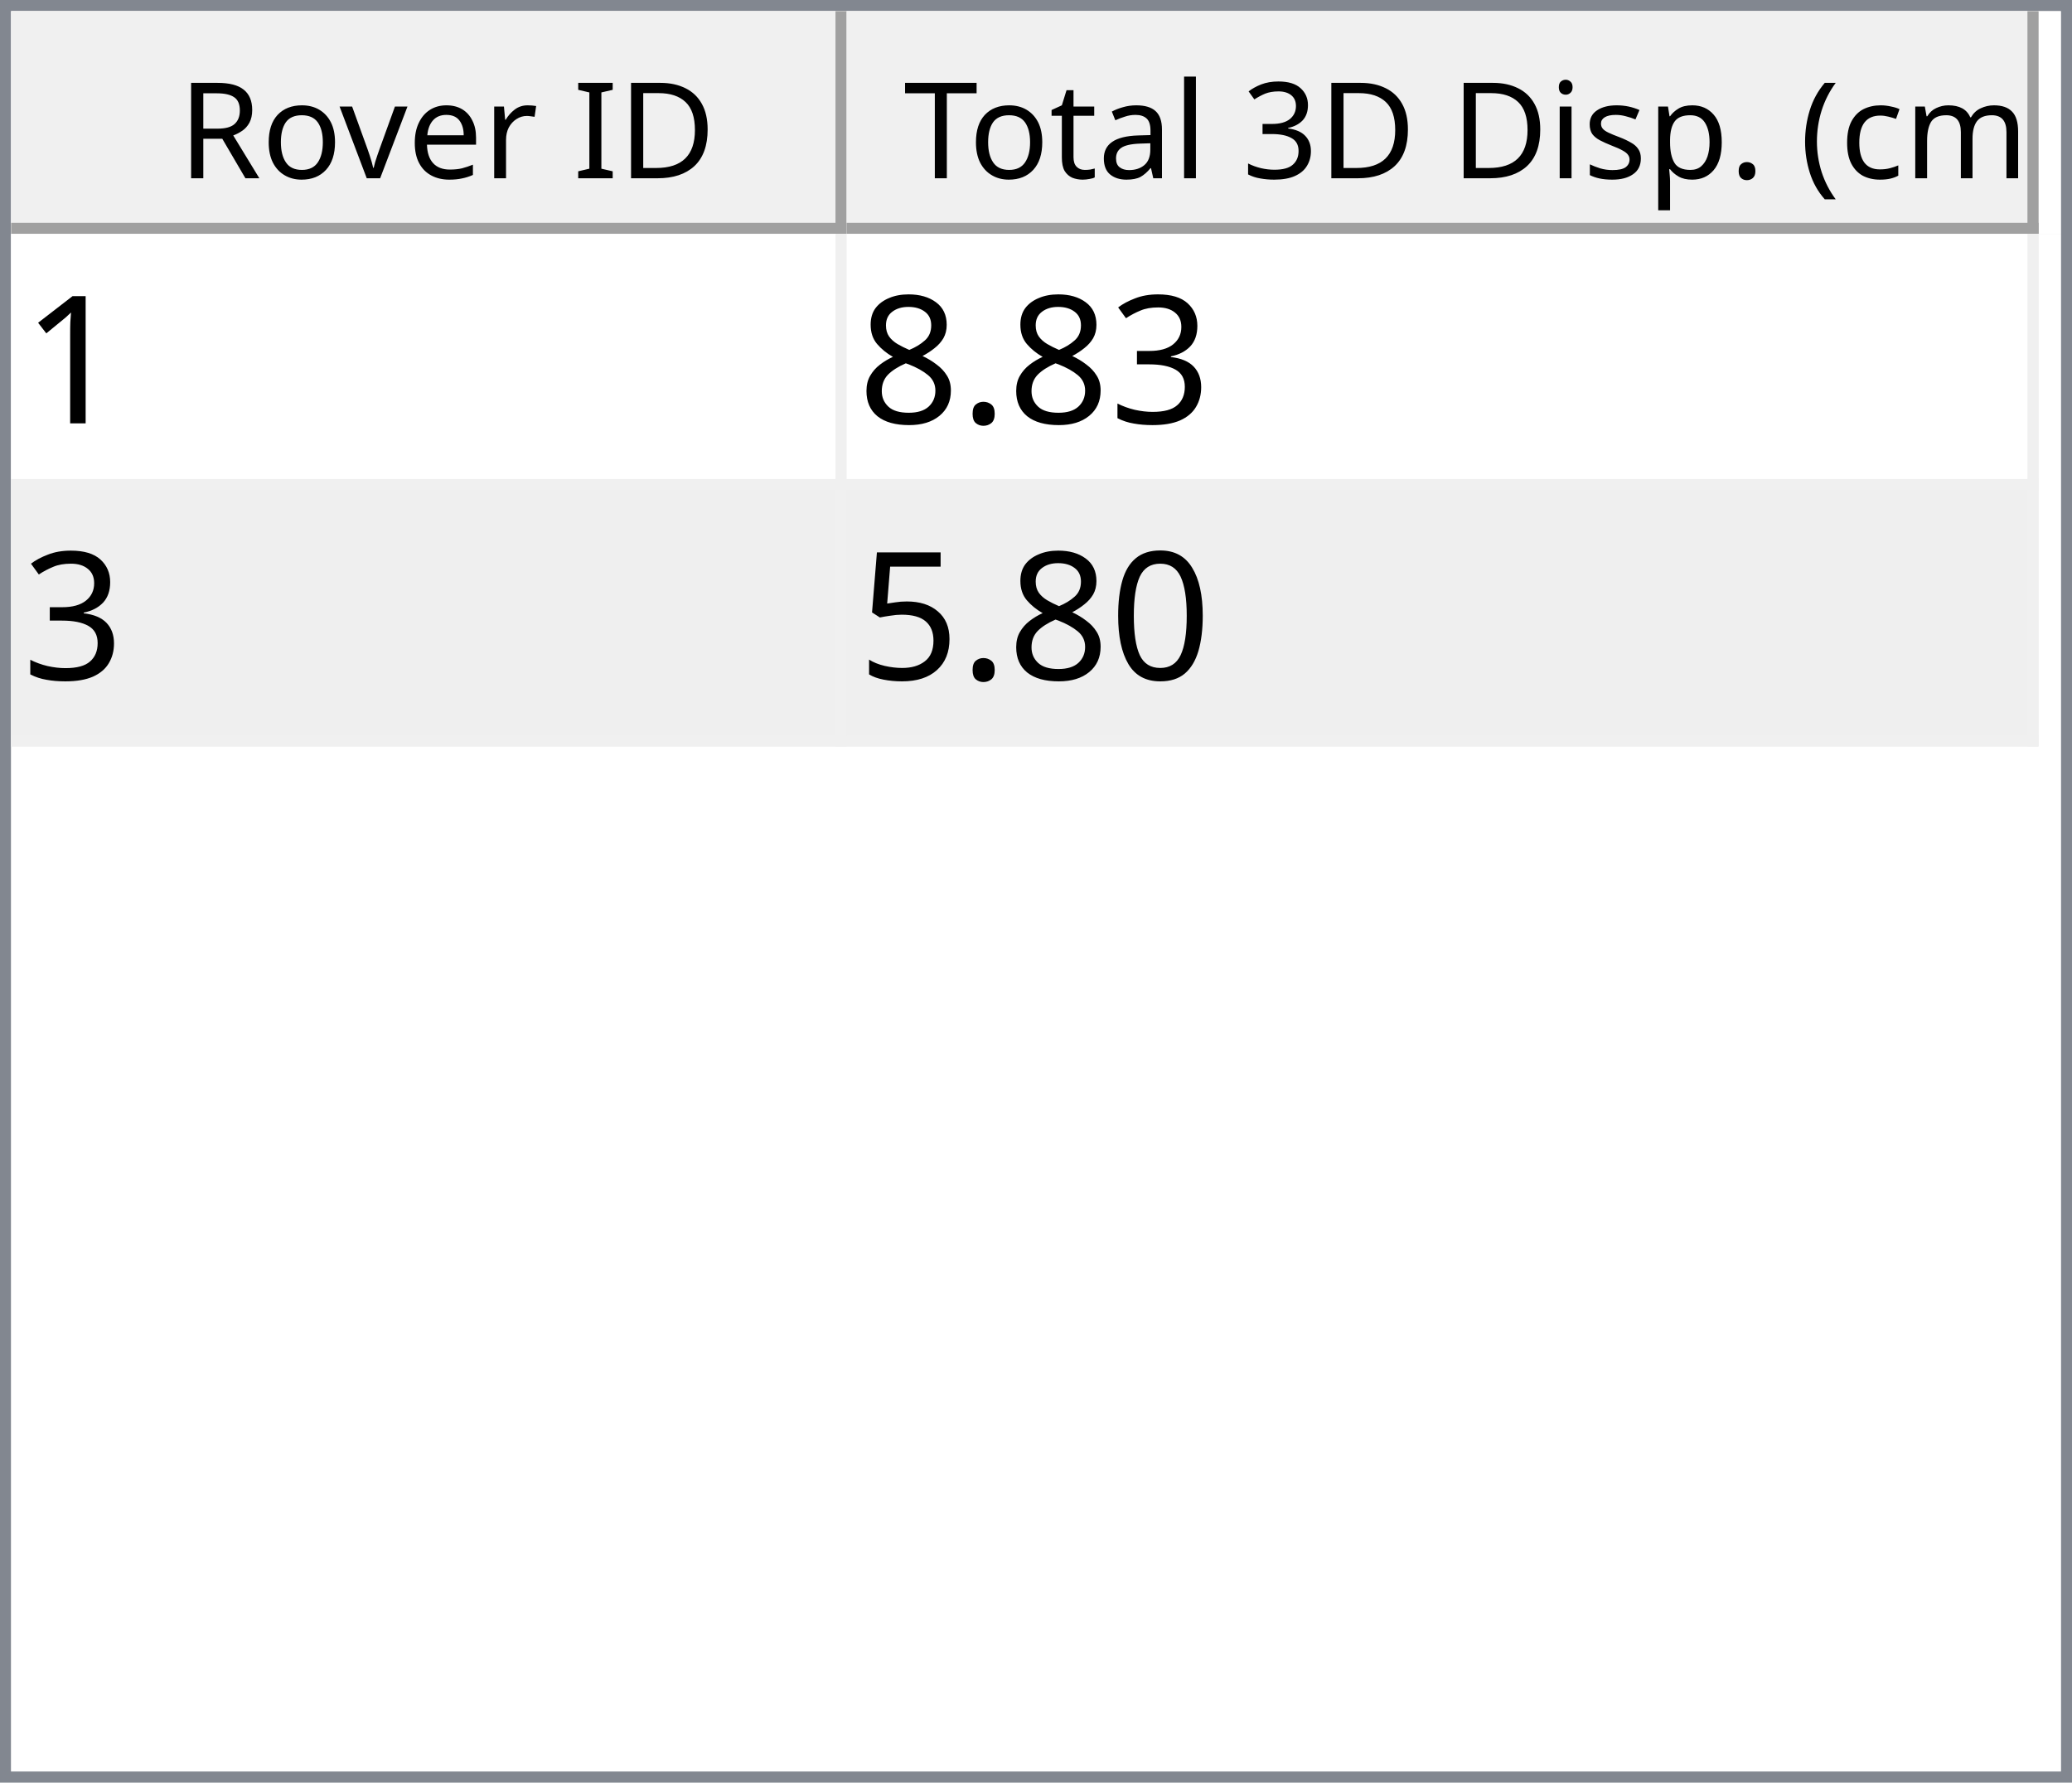
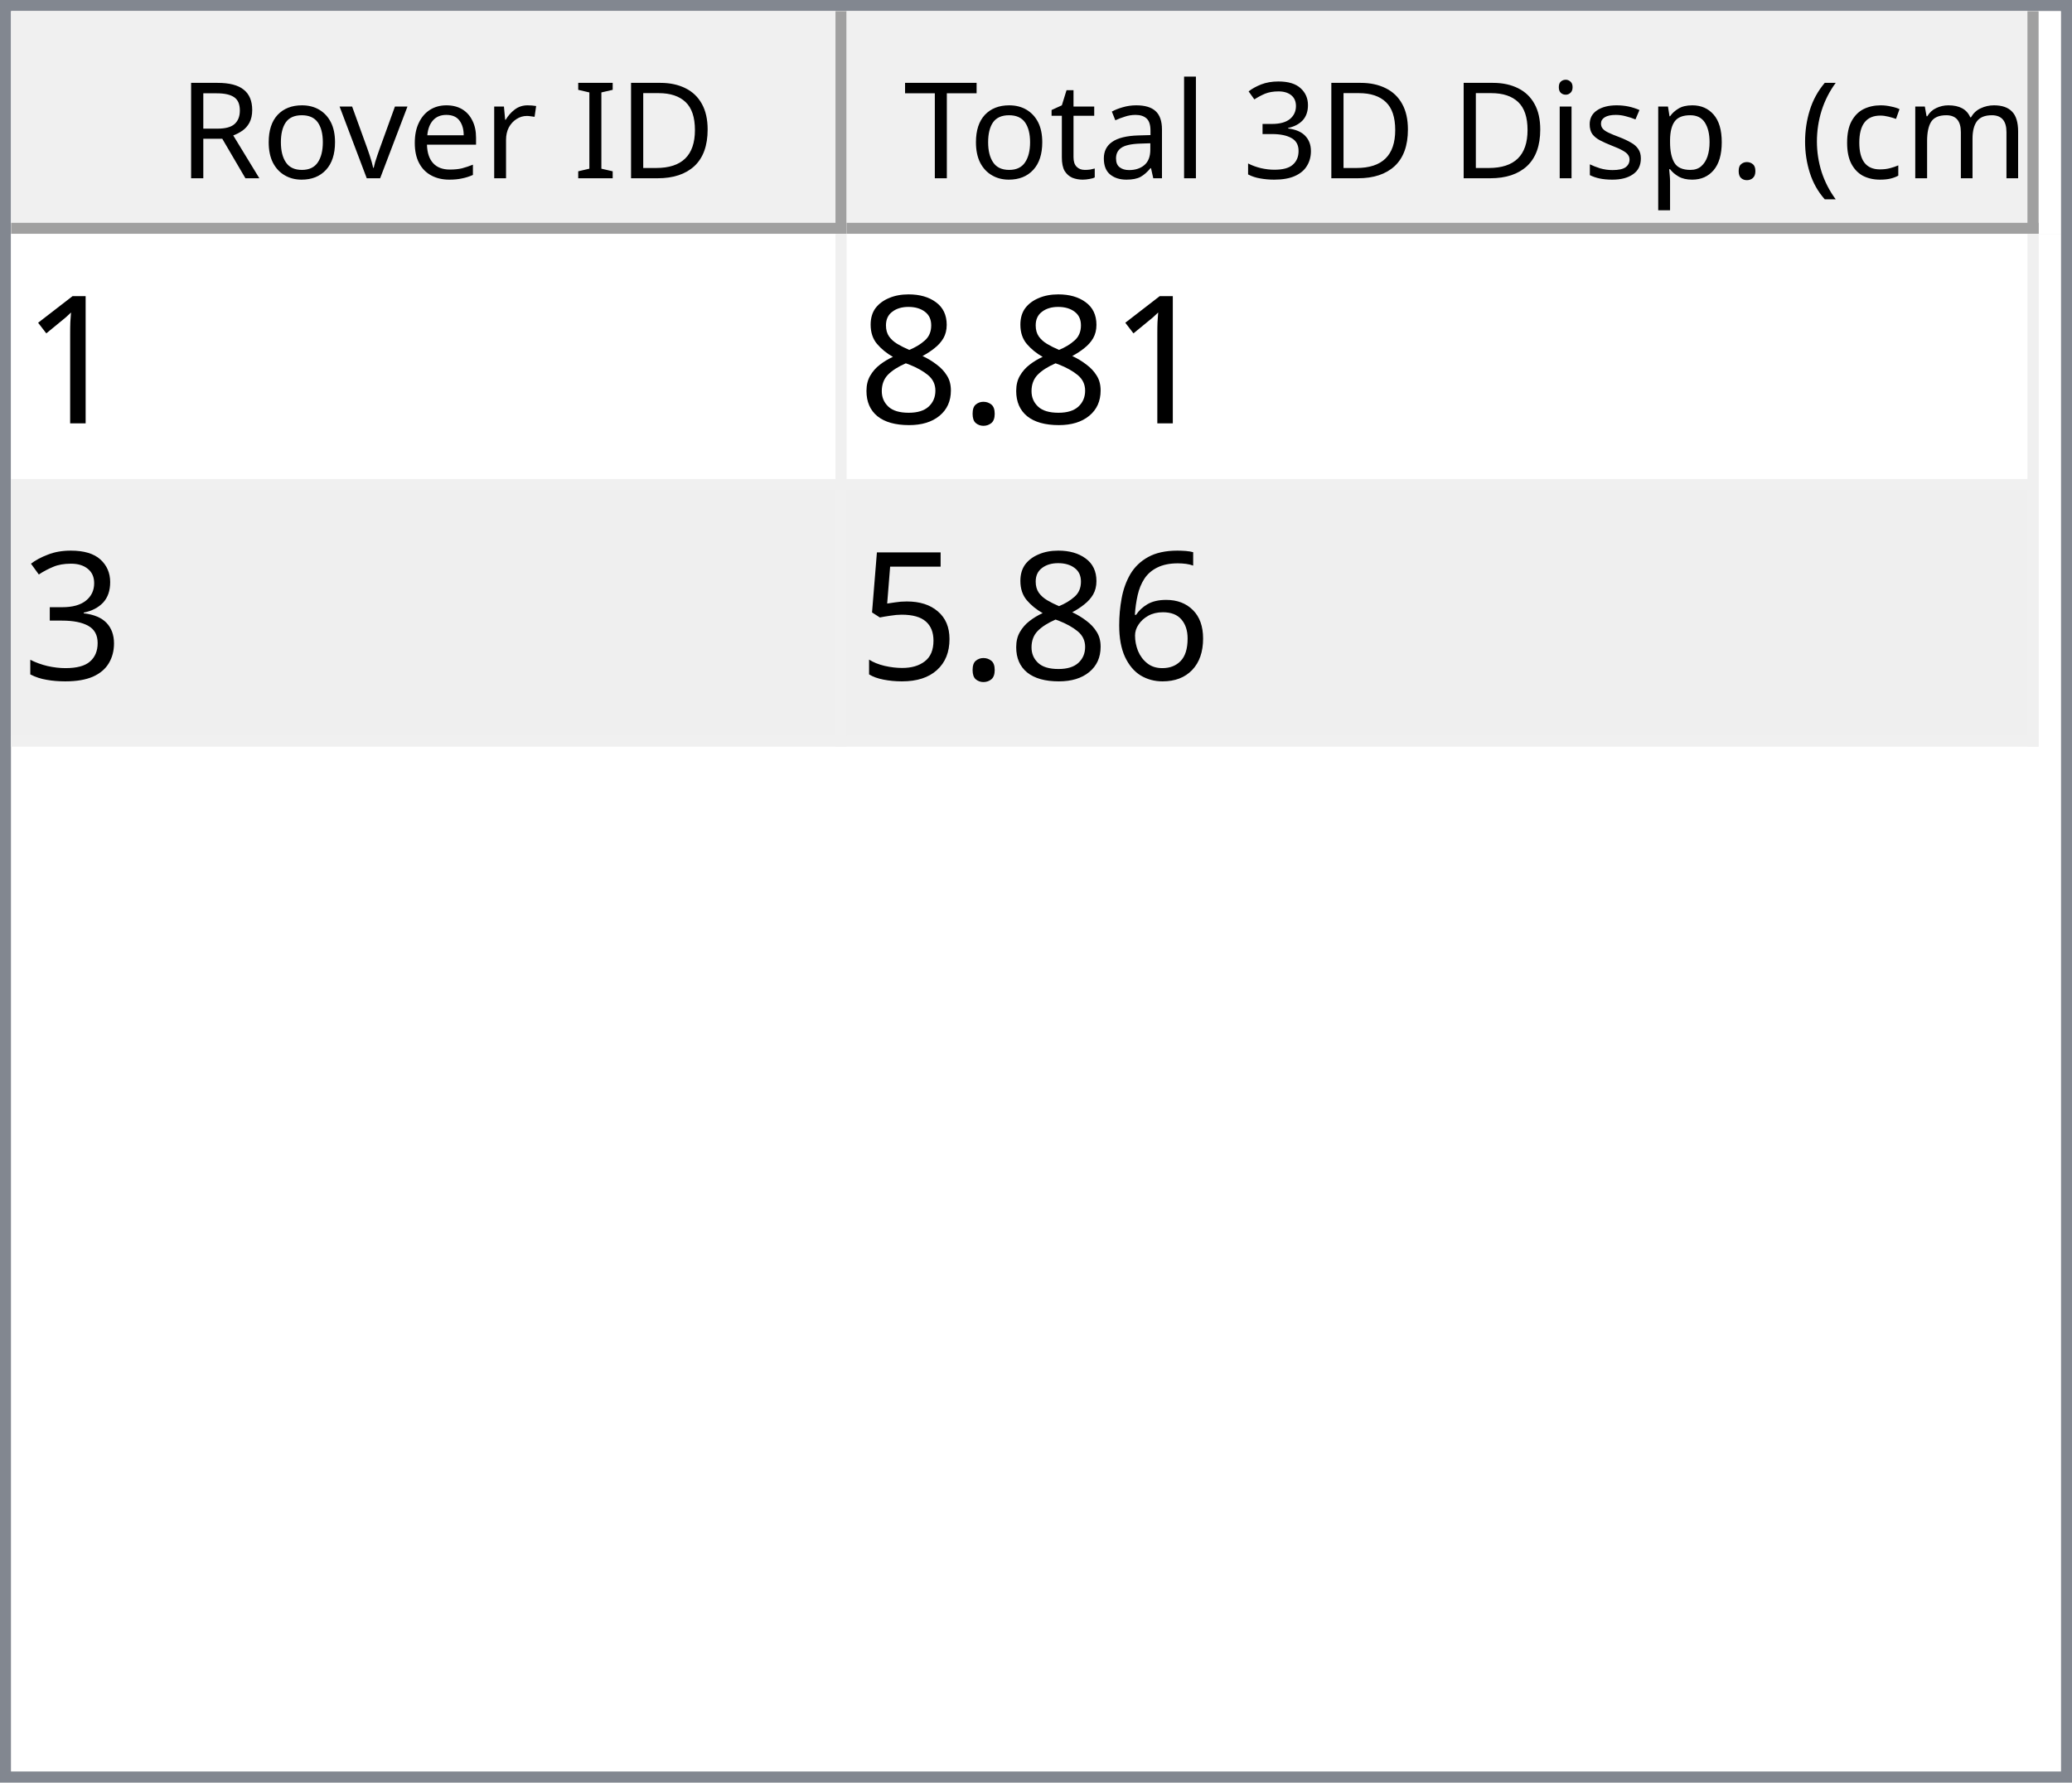
<svg xmlns="http://www.w3.org/2000/svg" style="fill-opacity:1; color-rendering:auto; color-interpolation:auto; text-rendering:auto; stroke:black; stroke-linecap:square; stroke-miterlimit:10; shape-rendering:auto; stroke-opacity:1; fill:black; stroke-dasharray:none; font-weight:normal; stroke-width:1; font-family:'Dialog'; font-style:normal; stroke-linejoin:miter; font-size:12px; stroke-dashoffset:0; image-rendering:auto;" width="186" height="160">
  <defs id="genericDefs" />
  <g>
    <defs id="defs1">
      <clipPath clipPathUnits="userSpaceOnUse" id="clipPath1">
        <path d="M0 0 L186 0 L186 160 L0 160 L0 0 Z" />
      </clipPath>
      <clipPath clipPathUnits="userSpaceOnUse" id="clipPath2">
        <path d="M0 0 L0 160 L186 160 L186 0 Z" />
      </clipPath>
      <clipPath clipPathUnits="userSpaceOnUse" id="clipPath3">
        <path d="M0 0 L0 20 L184 20 L184 0 Z" />
      </clipPath>
      <clipPath clipPathUnits="userSpaceOnUse" id="clipPath4">
        <path d="M0 0 L0 20 L75 20 L75 0 Z" />
      </clipPath>
      <clipPath clipPathUnits="userSpaceOnUse" id="clipPath5">
        <path d="M1 1 L1 19 L74 19 L74 1 Z" />
      </clipPath>
      <clipPath clipPathUnits="userSpaceOnUse" id="clipPath6">
        <path d="M0 0 L0 18 L73 18 L73 0 Z" />
      </clipPath>
      <clipPath clipPathUnits="userSpaceOnUse" id="clipPath7">
        <path d="M-0.5 -0.5 L-0.5 19.5 L74.5 19.5 L74.5 -0.5 Z" />
      </clipPath>
      <clipPath clipPathUnits="userSpaceOnUse" id="clipPath8">
        <path d="M0 0 L0 20 L107 20 L107 0 Z" />
      </clipPath>
      <clipPath clipPathUnits="userSpaceOnUse" id="clipPath9">
        <path d="M1 1 L1 19 L106 19 L106 1 Z" />
      </clipPath>
      <clipPath clipPathUnits="userSpaceOnUse" id="clipPath10">
        <path d="M0 0 L0 18 L105 18 L105 0 Z" />
      </clipPath>
      <clipPath clipPathUnits="userSpaceOnUse" id="clipPath11">
        <path d="M-0.5 -0.5 L-0.5 19.5 L106.5 19.5 L106.5 -0.5 Z" />
      </clipPath>
      <clipPath clipPathUnits="userSpaceOnUse" id="clipPath12">
        <path d="M0 0 L0 138 L184 138 L184 0 Z" />
      </clipPath>
      <clipPath clipPathUnits="userSpaceOnUse" id="clipPath13">
        <path d="M0 0 L0 46 L182 46 L182 0 Z" />
      </clipPath>
      <clipPath clipPathUnits="userSpaceOnUse" id="clipPath14">
        <path d="M-0.5 -0.5 L-0.5 45.5 L181.5 45.5 L181.5 -0.5 Z" />
      </clipPath>
      <clipPath clipPathUnits="userSpaceOnUse" id="clipPath15">
        <path d="M0 0 L0 22 L74 22 L74 0 Z" />
      </clipPath>
      <clipPath clipPathUnits="userSpaceOnUse" id="clipPath16">
        <path d="M0 0 L0 22 L106 22 L106 0 Z" />
      </clipPath>
      <font horiz-adv-x="64.551" id="font1">
        <font-face ascent="107.91" descent="25.098" units-per-em="100" style="font-style:normal; font-family:Segoe UI; font-weight:normal;" />
        <missing-glyph horiz-adv-x="64.551" d="M8.109 0 L8.109 68.266 L56.453 68.266 L56.453 0 L8.109 0 ZM15.328 7.234 L49.219 7.234 L49.219 61.031 L15.328 61.031 L15.328 7.234 Z" />
        <glyph unicode="D" horiz-adv-x="70.117" d="M9.188 0 L9.188 70.016 L28.516 70.016 Q65.531 70.016 65.531 35.891 Q65.531 19.672 55.25 9.836 Q44.969 0 27.734 0 L9.188 0 ZM17.391 62.594 L17.391 7.422 L27.828 7.422 Q41.609 7.422 49.273 14.797 Q56.938 22.172 56.938 35.688 Q56.938 62.594 28.328 62.594 L17.391 62.594 Z" />
        <glyph unicode="I" horiz-adv-x="26.611" d="M17.391 0 L9.188 0 L9.188 70.016 L17.391 70.016 L17.391 0 Z" />
        <glyph unicode=" " horiz-adv-x="27.393" d="" />
        <glyph unicode="r" horiz-adv-x="34.766" d="M34.188 41.891 Q32.078 43.5 28.125 43.5 Q23 43.5 19.555 38.672 Q16.109 33.844 16.109 25.484 L16.109 0 L8.109 0 L8.109 50 L16.109 50 L16.109 39.703 L16.312 39.703 Q18.016 44.969 21.531 47.922 Q25.047 50.875 29.391 50.875 Q32.516 50.875 34.188 50.203 L34.188 41.891 Z" />
        <glyph unicode="e" horiz-adv-x="52.295" d="M48.297 23 L12.984 23 Q13.188 14.656 17.484 10.109 Q21.781 5.562 29.297 5.562 Q37.75 5.562 44.828 11.141 L44.828 3.609 Q38.234 -1.172 27.391 -1.172 Q16.797 -1.172 10.742 5.641 Q4.688 12.453 4.688 24.812 Q4.688 36.469 11.305 43.82 Q17.922 51.172 27.734 51.172 Q37.547 51.172 42.922 44.828 Q48.297 38.484 48.297 27.203 L48.297 23 ZM40.094 29.781 Q40.047 36.719 36.75 40.578 Q33.453 44.438 27.594 44.438 Q21.922 44.438 17.969 40.383 Q14.016 36.328 13.094 29.781 L40.094 29.781 Z" />
        <glyph unicode="v" horiz-adv-x="47.9" d="M47.406 50 L27.484 0 L19.625 0 L0.688 50 L9.469 50 L22.172 13.672 Q23.578 9.672 23.922 6.688 L24.125 6.688 Q24.609 10.453 25.688 13.484 L38.969 50 L47.406 50 Z" />
        <glyph unicode="o" horiz-adv-x="58.594" d="M29 -1.172 Q17.922 -1.172 11.305 5.836 Q4.688 12.844 4.688 24.422 Q4.688 37.016 11.57 44.094 Q18.453 51.172 30.172 51.172 Q41.359 51.172 47.633 44.289 Q53.906 37.406 53.906 25.203 Q53.906 13.234 47.141 6.031 Q40.375 -1.172 29 -1.172 ZM29.594 44.438 Q21.875 44.438 17.383 39.188 Q12.891 33.938 12.891 24.703 Q12.891 15.828 17.43 10.695 Q21.969 5.562 29.594 5.562 Q37.359 5.562 41.531 10.594 Q45.703 15.625 45.703 24.906 Q45.703 34.281 41.531 39.359 Q37.359 44.438 29.594 44.438 Z" />
        <glyph unicode="R" horiz-adv-x="59.814" d="M59.375 0 L49.609 0 L37.891 19.625 Q36.281 22.359 34.766 24.289 Q33.25 26.219 31.664 27.438 Q30.078 28.656 28.25 29.219 Q26.422 29.781 24.125 29.781 L17.391 29.781 L17.391 0 L9.188 0 L9.188 70.016 L30.078 70.016 Q34.672 70.016 38.555 68.867 Q42.438 67.719 45.289 65.375 Q48.141 63.031 49.758 59.547 Q51.375 56.062 51.375 51.375 Q51.375 47.703 50.273 44.656 Q49.172 41.609 47.148 39.211 Q45.125 36.812 42.266 35.133 Q39.406 33.453 35.844 32.516 L35.844 32.328 Q37.594 31.547 38.891 30.547 Q40.188 29.547 41.359 28.18 Q42.531 26.812 43.68 25.078 Q44.828 23.344 46.234 21.047 L59.375 0 ZM17.391 62.594 L17.391 37.203 L28.516 37.203 Q31.594 37.203 34.203 38.133 Q36.812 39.062 38.719 40.797 Q40.625 42.531 41.703 45.047 Q42.781 47.562 42.781 50.688 Q42.781 56.297 39.141 59.445 Q35.5 62.594 28.609 62.594 L17.391 62.594 Z" />
        <glyph unicode=")" horiz-adv-x="30.176" d="M8.297 -15.922 L1.172 -15.922 Q16.406 2.344 16.406 26.812 Q16.406 51.469 1.078 70.016 L8.297 70.016 Q23.531 52.156 23.531 26.703 Q23.531 1.375 8.297 -15.922 Z" />
        <glyph unicode="m" horiz-adv-x="86.133" d="M79.109 0 L71.094 0 L71.094 28.719 Q71.094 37.016 68.531 40.727 Q65.969 44.438 59.906 44.438 Q54.781 44.438 51.195 39.75 Q47.609 35.062 47.609 28.516 L47.609 0 L39.594 0 L39.594 29.688 Q39.594 44.438 28.219 44.438 Q22.953 44.438 19.531 40.016 Q16.109 35.594 16.109 28.516 L16.109 0 L8.109 0 L8.109 50 L16.109 50 L16.109 42.094 L16.312 42.094 Q21.625 51.172 31.844 51.172 Q36.969 51.172 40.773 48.312 Q44.578 45.453 46 40.828 Q51.562 51.172 62.594 51.172 Q79.109 51.172 79.109 30.812 L79.109 0 Z" />
        <glyph unicode="c" horiz-adv-x="46.191" d="M42.188 2.297 Q36.422 -1.172 28.516 -1.172 Q17.828 -1.172 11.258 5.789 Q4.688 12.75 4.688 23.828 Q4.688 36.188 11.766 43.68 Q18.844 51.172 30.672 51.172 Q37.25 51.172 42.281 48.734 L42.281 40.531 Q36.719 44.438 30.375 44.438 Q22.703 44.438 17.797 38.945 Q12.891 33.453 12.891 24.516 Q12.891 15.719 17.508 10.641 Q22.125 5.562 29.891 5.562 Q36.422 5.562 42.188 9.906 L42.188 2.297 Z" />
        <glyph unicode="(" horiz-adv-x="30.176" d="M29.109 -15.922 L21.969 -15.922 Q6.844 1.375 6.844 26.703 Q6.844 52.156 21.969 70.016 L29.203 70.016 Q13.875 51.469 13.875 26.812 Q13.875 2.344 29.109 -15.922 Z" />
        <glyph unicode="." horiz-adv-x="21.68" d="M10.891 -1.078 Q8.641 -1.078 7.055 0.539 Q5.469 2.156 5.469 4.391 Q5.469 6.641 7.055 8.273 Q8.641 9.906 10.891 9.906 Q13.188 9.906 14.797 8.273 Q16.406 6.641 16.406 4.391 Q16.406 2.156 14.797 0.539 Q13.188 -1.078 10.891 -1.078 Z" />
        <glyph unicode="p" horiz-adv-x="58.789" d="M16.312 7.234 L16.109 7.234 L16.109 -23 L8.109 -23 L8.109 50 L16.109 50 L16.109 41.219 L16.312 41.219 Q22.219 51.172 33.594 51.172 Q43.266 51.172 48.688 44.461 Q54.109 37.75 54.109 26.469 Q54.109 13.922 48 6.375 Q41.891 -1.172 31.297 -1.172 Q21.578 -1.172 16.312 7.234 ZM16.109 27.391 L16.109 20.406 Q16.109 14.203 20.141 9.883 Q24.172 5.562 30.375 5.562 Q37.641 5.562 41.773 11.133 Q45.906 16.703 45.906 26.609 Q45.906 34.969 42.047 39.703 Q38.188 44.438 31.594 44.438 Q24.609 44.438 20.359 39.578 Q16.109 34.719 16.109 27.391 Z" />
        <glyph unicode="s" horiz-adv-x="42.432" d="M5.078 1.812 L5.078 10.406 Q11.625 5.562 19.484 5.562 Q30.031 5.562 30.031 12.594 Q30.031 14.594 29.125 15.992 Q28.219 17.391 26.68 18.461 Q25.141 19.531 23.07 20.383 Q21 21.234 18.609 22.172 Q15.281 23.484 12.766 24.828 Q10.25 26.172 8.57 27.859 Q6.891 29.547 6.031 31.695 Q5.172 33.844 5.172 36.719 Q5.172 40.234 6.789 42.945 Q8.406 45.656 11.086 47.484 Q13.766 49.312 17.211 50.242 Q20.656 51.172 24.312 51.172 Q30.812 51.172 35.938 48.922 L35.938 40.828 Q30.422 44.438 23.25 44.438 Q21 44.438 19.195 43.922 Q17.391 43.406 16.094 42.477 Q14.797 41.547 14.086 40.258 Q13.375 38.969 13.375 37.406 Q13.375 35.453 14.086 34.133 Q14.797 32.812 16.164 31.789 Q17.531 30.766 19.484 29.938 Q21.438 29.109 23.922 28.125 Q27.25 26.859 29.883 25.516 Q32.516 24.172 34.375 22.484 Q36.234 20.797 37.234 18.602 Q38.234 16.406 38.234 13.375 Q38.234 9.672 36.602 6.938 Q34.969 4.203 32.234 2.398 Q29.5 0.594 25.93 -0.289 Q22.359 -1.172 18.453 -1.172 Q10.75 -1.172 5.078 1.812 Z" />
        <glyph unicode="i" horiz-adv-x="24.219" d="M12.203 62.703 Q10.062 62.703 8.547 64.164 Q7.031 65.625 7.031 67.875 Q7.031 70.125 8.547 71.609 Q10.062 73.094 12.203 73.094 Q14.406 73.094 15.945 71.609 Q17.484 70.125 17.484 67.875 Q17.484 65.719 15.945 64.211 Q14.406 62.703 12.203 62.703 ZM16.109 0 L8.109 0 L8.109 50 L16.109 50 L16.109 0 Z" />
        <glyph unicode="3" horiz-adv-x="53.906" d="M46.531 19.828 Q46.531 15.094 44.75 11.211 Q42.969 7.328 39.719 4.57 Q36.469 1.812 31.93 0.297 Q27.391 -1.219 21.922 -1.219 Q11.922 -1.219 6 2.594 L6 11.188 Q13.094 5.609 22.219 5.609 Q25.875 5.609 28.828 6.539 Q31.781 7.469 33.906 9.227 Q36.031 10.984 37.18 13.477 Q38.328 15.969 38.328 19.094 Q38.328 32.812 18.797 32.812 L12.984 32.812 L12.984 39.594 L18.5 39.594 Q35.797 39.594 35.797 52.484 Q35.797 64.406 22.609 64.406 Q15.188 64.406 8.688 59.422 L8.688 67.188 Q15.375 71.188 24.609 71.188 Q29 71.188 32.57 69.969 Q36.141 68.75 38.68 66.555 Q41.219 64.359 42.609 61.281 Q44 58.203 44 54.5 Q44 40.672 30.031 36.719 L30.031 36.531 Q33.594 36.141 36.625 34.797 Q39.656 33.453 41.852 31.305 Q44.047 29.156 45.289 26.25 Q46.531 23.344 46.531 19.828 Z" />
        <glyph unicode="l" horiz-adv-x="24.219" d="M16.109 0 L8.109 0 L8.109 74.031 L16.109 74.031 L16.109 0 Z" />
        <glyph unicode="a" horiz-adv-x="50.879" d="M43.891 0 L35.891 0 L35.891 7.812 L35.688 7.812 Q30.469 -1.172 20.312 -1.172 Q12.844 -1.172 8.617 2.781 Q4.391 6.734 4.391 13.281 Q4.391 27.297 20.906 29.594 L35.891 31.688 Q35.891 44.438 25.594 44.438 Q16.547 44.438 9.281 38.281 L9.281 46.484 Q16.656 51.172 26.266 51.172 Q43.891 51.172 43.891 32.516 L43.891 0 ZM35.891 25.297 L23.828 23.641 Q18.266 22.859 15.43 20.875 Q12.594 18.891 12.594 13.875 Q12.594 10.203 15.211 7.883 Q17.828 5.562 22.172 5.562 Q28.125 5.562 32.008 9.742 Q35.891 13.922 35.891 20.312 L35.891 25.297 Z" />
        <glyph unicode="t" horiz-adv-x="33.887" d="M31.297 0.484 Q28.469 -1.078 23.828 -1.078 Q10.688 -1.078 10.688 13.578 L10.688 43.172 L2.094 43.172 L2.094 50 L10.688 50 L10.688 62.203 L18.703 64.797 L18.703 50 L31.297 50 L31.297 43.172 L18.703 43.172 L18.703 14.984 Q18.703 9.969 20.414 7.82 Q22.125 5.672 26.078 5.672 Q29.109 5.672 31.297 7.328 L31.297 0.484 Z" />
        <glyph unicode="T" horiz-adv-x="52.393" d="M50.594 62.594 L30.375 62.594 L30.375 0 L22.172 0 L22.172 62.594 L2 62.594 L2 70.016 L50.594 70.016 L50.594 62.594 Z" />
      </font>
      <font horiz-adv-x="75.0" id="font2">
        <font-face ascent="100.537" descent="21.973" units-per-em="100" style="font-style:normal; font-family:sans-serif; font-weight:normal;" />
        <missing-glyph horiz-adv-x="75.0" d="M12.5 0 L12.5 62.5 L62.5 62.5 L62.5 0 L12.5 0 ZM14.062 1.562 L60.938 1.562 L60.938 60.938 L14.062 60.938 L14.062 1.562 Z" />
        <glyph unicode="1" horiz-adv-x="55.615" d="M37.25 0 L28.469 0 L28.469 56 Q25.297 52.984 20.141 49.953 Q14.984 46.922 10.891 45.406 L10.891 53.906 Q18.266 57.375 23.781 62.305 Q29.297 67.234 31.594 71.875 L37.25 71.875 L37.25 0 Z" />
-         <glyph unicode="3" horiz-adv-x="55.615" d="M4.203 18.891 L12.984 20.062 Q14.5 12.594 18.141 9.297 Q21.781 6 27 6 Q33.203 6 37.477 10.297 Q41.75 14.594 41.75 20.953 Q41.75 27 37.797 30.93 Q33.844 34.859 27.734 34.859 Q25.25 34.859 21.531 33.891 L22.516 41.609 Q23.391 41.5 23.922 41.5 Q29.547 41.5 34.039 44.43 Q38.531 47.359 38.531 53.469 Q38.531 58.297 35.258 61.477 Q31.984 64.656 26.812 64.656 Q21.688 64.656 18.266 61.43 Q14.844 58.203 13.875 51.766 L5.078 53.328 Q6.688 62.156 12.398 67.016 Q18.109 71.875 26.609 71.875 Q32.469 71.875 37.398 69.359 Q42.328 66.844 44.945 62.5 Q47.562 58.156 47.562 53.266 Q47.562 48.641 45.07 44.828 Q42.578 41.016 37.703 38.766 Q44.047 37.312 47.562 32.695 Q51.078 28.078 51.078 21.141 Q51.078 11.766 44.242 5.25 Q37.406 -1.266 26.953 -1.266 Q17.531 -1.266 11.305 4.352 Q5.078 9.969 4.203 18.891 Z" />
        <glyph unicode="." horiz-adv-x="27.783" d="M9.078 0 L9.078 10.016 L19.094 10.016 L19.094 0 L9.078 0 Z" />
        <glyph unicode="8" horiz-adv-x="55.615" d="M17.672 38.812 Q12.203 40.828 9.57 44.539 Q6.938 48.25 6.938 53.422 Q6.938 61.234 12.555 66.555 Q18.172 71.875 27.484 71.875 Q36.859 71.875 42.578 66.43 Q48.297 60.984 48.297 53.172 Q48.297 48.188 45.68 44.508 Q43.062 40.828 37.75 38.812 Q44.344 36.672 47.781 31.883 Q51.219 27.094 51.219 20.453 Q51.219 11.281 44.727 5.031 Q38.234 -1.219 27.641 -1.219 Q17.047 -1.219 10.547 5.055 Q4.047 11.328 4.047 20.703 Q4.047 27.688 7.594 32.398 Q11.141 37.109 17.672 38.812 ZM15.922 53.719 Q15.922 48.641 19.195 45.414 Q22.469 42.188 27.688 42.188 Q32.766 42.188 36.016 45.383 Q39.266 48.578 39.266 53.219 Q39.266 58.062 35.914 61.359 Q32.562 64.656 27.594 64.656 Q22.562 64.656 19.242 61.43 Q15.922 58.203 15.922 53.719 ZM13.094 20.656 Q13.094 16.891 14.875 13.375 Q16.656 9.859 20.172 7.93 Q23.688 6 27.734 6 Q34.031 6 38.133 10.055 Q42.234 14.109 42.234 20.359 Q42.234 26.703 38.016 30.859 Q33.797 35.016 27.438 35.016 Q21.234 35.016 17.164 30.914 Q13.094 26.812 13.094 20.656 Z" />
-         <glyph unicode="0" horiz-adv-x="55.615" d="M4.156 35.297 Q4.156 48 6.766 55.742 Q9.375 63.484 14.523 67.68 Q19.672 71.875 27.484 71.875 Q33.25 71.875 37.594 69.555 Q41.938 67.234 44.773 62.867 Q47.609 58.5 49.219 52.227 Q50.828 45.953 50.828 35.297 Q50.828 22.703 48.242 14.969 Q45.656 7.234 40.508 3.008 Q35.359 -1.219 27.484 -1.219 Q17.141 -1.219 11.234 6.203 Q4.156 15.141 4.156 35.297 ZM13.188 35.297 Q13.188 17.672 17.312 11.836 Q21.438 6 27.484 6 Q33.547 6 37.672 11.859 Q41.797 17.719 41.797 35.297 Q41.797 52.984 37.672 58.789 Q33.547 64.594 27.391 64.594 Q21.344 64.594 17.719 59.469 Q13.188 52.938 13.188 35.297 Z" />
+         <glyph unicode="3" horiz-adv-x="55.615" d="M4.203 18.891 L12.984 20.062 Q14.5 12.594 18.141 9.297 Q21.781 6 27 6 Q33.203 6 37.477 10.297 Q41.75 14.594 41.75 20.953 Q41.75 27 37.797 30.93 Q33.844 34.859 27.734 34.859 Q25.25 34.859 21.531 33.891 L22.516 41.609 Q23.391 41.5 23.922 41.5 Q29.547 41.5 34.039 44.43 Q38.531 47.359 38.531 53.469 Q38.531 58.297 35.258 61.477 Q31.984 64.656 26.812 64.656 Q21.688 64.656 18.266 61.43 Q14.844 58.203 13.875 51.766 L5.078 53.328 Q6.688 62.156 12.398 67.016 Q18.109 71.875 26.609 71.875 Q32.469 71.875 37.398 69.359 Q42.328 66.844 44.945 62.5 Q47.562 58.156 47.562 53.266 Q47.562 48.641 45.07 44.828 Q42.578 41.016 37.703 38.766 Q44.047 37.312 47.562 32.695 Q51.078 28.078 51.078 21.141 Q51.078 11.766 44.242 5.25 Q37.406 -1.266 26.953 -1.266 Q17.531 -1.266 11.305 4.352 Q5.078 9.969 4.203 18.891 Z" />
+         <glyph unicode="6" horiz-adv-x="55.615" d="M49.75 54.047 L41.016 53.375 Q39.844 58.547 37.703 60.891 Q34.125 64.656 28.906 64.656 Q24.703 64.656 21.531 62.312 Q17.391 59.281 14.992 53.469 Q12.594 47.656 12.5 36.922 Q15.672 41.75 20.266 44.094 Q24.859 46.438 29.891 46.438 Q38.672 46.438 44.852 39.969 Q51.031 33.5 51.031 23.25 Q51.031 16.5 48.125 10.719 Q45.219 4.938 40.141 1.859 Q35.062 -1.219 28.609 -1.219 Q17.625 -1.219 10.695 6.859 Q3.766 14.938 3.766 33.5 Q3.766 54.25 11.422 63.672 Q18.109 71.875 29.438 71.875 Q37.891 71.875 43.289 67.141 Q48.688 62.406 49.75 54.047 ZM13.875 23.188 Q13.875 18.656 15.797 14.508 Q17.719 10.359 21.188 8.18 Q24.656 6 28.469 6 Q34.031 6 38.039 10.492 Q42.047 14.984 42.047 22.703 Q42.047 30.125 38.086 34.398 Q34.125 38.672 28.125 38.672 Q22.172 38.672 18.023 34.398 Q13.875 30.125 13.875 23.188 Z" />
        <glyph unicode="5" horiz-adv-x="55.615" d="M4.156 18.75 L13.375 19.531 Q14.406 12.797 18.141 9.398 Q21.875 6 27.156 6 Q33.5 6 37.891 10.789 Q42.281 15.578 42.281 23.484 Q42.281 31 38.062 35.352 Q33.844 39.703 27 39.703 Q22.75 39.703 19.336 37.773 Q15.922 35.844 13.969 32.766 L5.719 33.844 L12.641 70.609 L48.25 70.609 L48.25 62.203 L19.672 62.203 L15.828 42.969 Q22.266 47.469 29.344 47.469 Q38.719 47.469 45.164 40.969 Q51.609 34.469 51.609 24.266 Q51.609 14.547 45.953 7.469 Q39.062 -1.219 27.156 -1.219 Q17.391 -1.219 11.211 4.25 Q5.031 9.719 4.156 18.75 Z" />
      </font>
    </defs>
    <g style="fill:white; stroke:white;">
      <rect x="0" y="0" width="186" style="clip-path:url(#clipPath1); stroke:none;" height="160" />
    </g>
    <g style="fill:white; text-rendering:optimizeSpeed; color-rendering:optimizeSpeed; image-rendering:optimizeSpeed; shape-rendering:crispEdges; stroke:white; color-interpolation:sRGB;">
      <rect x="0" width="186" height="160" y="0" style="stroke:none;" />
      <path style="stroke:none;" d="M0 160 L186 160 L186 0 L0 0 Z" />
    </g>
    <g style="fill:rgb(240,240,240); font-family:'Segoe UI'; stroke:rgb(240,240,240);">
      <rect x="0" y="0" width="186" style="clip-path:url(#clipPath2); stroke:none;" height="160" />
    </g>
    <g style="fill:rgb(130,135,144); font-family:'Segoe UI'; stroke:rgb(130,135,144);">
      <path d="M0 0 L186 0 L186 160 L0 160 L0 0 ZM1 1 L185 1 L185 159 L1 159 L1 1 Z" style="fill-rule:evenodd; clip-path:url(#clipPath2); stroke:none;" />
    </g>
    <g style="fill:white; font-family:'Segoe UI'; stroke:white;" transform="translate(1,1)">
      <rect x="0" y="0" width="184" style="clip-path:url(#clipPath3); stroke:none;" height="20" />
    </g>
    <g style="fill:rgb(240,240,240); font-family:'Segoe UI'; stroke:rgb(240,240,240);" transform="translate(1,1)">
      <rect x="0" y="0" width="75" style="clip-path:url(#clipPath4); stroke:none;" height="20" />
    </g>
    <g style="font-family:'Segoe UI';" transform="translate(2,2)">
      <text x="14" xml:space="preserve" y="14" style="clip-path:url(#clipPath6); stroke:none;">Rover ID</text>
    </g>
    <g style="fill:rgb(160,160,160); font-family:'Segoe UI'; stroke:rgb(160,160,160); stroke-linejoin:bevel;" transform="translate(1.5,1.5)">
      <line x1="74" x2="74" y1="0" style="fill:none; clip-path:url(#clipPath7);" y2="19" />
    </g>
    <g style="fill:rgb(160,160,160); font-family:'Segoe UI'; stroke:rgb(160,160,160); stroke-linejoin:bevel;" transform="matrix(1,0,0,1,1,1) translate(0.5,0.5)">
      <line x1="0" x2="74" y1="19" style="fill:none; clip-path:url(#clipPath7);" y2="19" />
    </g>
    <g style="fill:rgb(240,240,240); font-family:'Segoe UI'; stroke:rgb(240,240,240);" transform="translate(76,1)">
      <rect x="0" y="0" width="107" style="clip-path:url(#clipPath8); stroke:none;" height="20" />
    </g>
    <g style="font-family:'Segoe UI';" transform="translate(77,2)">
      <text x="1" xml:space="preserve" y="14" style="clip-path:url(#clipPath10); stroke:none;"> Total 3D Disp. (cm)</text>
    </g>
    <g style="fill:rgb(160,160,160); font-family:'Segoe UI'; stroke:rgb(160,160,160); stroke-linejoin:bevel;" transform="translate(76.5,1.5)">
      <line x1="106" x2="106" y1="0" style="fill:none; clip-path:url(#clipPath11);" y2="19" />
    </g>
    <g style="fill:rgb(160,160,160); font-family:'Segoe UI'; stroke:rgb(160,160,160); stroke-linejoin:bevel;" transform="matrix(1,0,0,1,76,1) translate(0.5,0.5)">
      <line x1="0" x2="106" y1="19" style="fill:none; clip-path:url(#clipPath11);" y2="19" />
    </g>
    <g style="fill:white; font-family:'Segoe UI'; stroke:white;" transform="translate(1,21)">
      <rect x="0" y="0" width="184" style="clip-path:url(#clipPath12); stroke:none;" height="138" />
    </g>
    <g style="fill:rgb(240,240,240); font-size:16px; font-family:sans-serif; stroke:rgb(240,240,240);" transform="translate(1,21)">
      <rect x="0" y="0" width="182" style="clip-path:url(#clipPath13); stroke:none;" height="46" />
      <line transform="translate(0.5,0.5)" x1="0" x2="181" y1="22" style="clip-path:url(#clipPath14); fill:none; stroke-linejoin:bevel;" y2="22" />
    </g>
    <g transform="matrix(1,0,0,1,1,21) translate(0.5,0.5)" style="fill:rgb(240,240,240); font-size:16px; font-family:sans-serif; stroke:rgb(240,240,240); stroke-linejoin:bevel;">
      <line x1="0" x2="181" y1="45" style="fill:none; clip-path:url(#clipPath14);" y2="45" />
    </g>
    <g transform="matrix(1,0,0,1,1,21) translate(0.5,0.5)" style="fill:rgb(240,240,240); font-size:16px; font-family:sans-serif; stroke:rgb(240,240,240); stroke-linejoin:bevel;">
      <line x1="74" x2="74" y1="0" style="fill:none; clip-path:url(#clipPath14);" y2="45" />
    </g>
    <g transform="matrix(1,0,0,1,1,21) translate(0.5,0.5)" style="fill:rgb(240,240,240); font-size:16px; font-family:sans-serif; stroke:rgb(240,240,240); stroke-linejoin:bevel;">
      <line x1="181" x2="181" y1="0" style="fill:none; clip-path:url(#clipPath14);" y2="45" />
    </g>
    <g style="fill:white; font-size:16px; font-family:sans-serif; stroke:white;" transform="matrix(1,0,0,1,1,21)">
      <rect x="0" y="0" width="74" style="clip-path:url(#clipPath15); stroke:none;" height="22" />
      <text x="1" y="17" style="fill:black; clip-path:url(#clipPath15); stroke:none;" xml:space="preserve">1</text>
    </g>
    <g style="fill:white; font-size:16px; font-family:sans-serif; stroke:white;" transform="matrix(1,0,0,1,1,21) translate(75,0)">
      <rect x="0" y="0" width="106" style="clip-path:url(#clipPath16); stroke:none;" height="22" />
-       <text x="1" y="17" style="fill:black; clip-path:url(#clipPath16); stroke:none;" xml:space="preserve">8.83</text>
+       <text x="1" y="17" style="fill:black; clip-path:url(#clipPath16); stroke:none;" xml:space="preserve">8.81</text>
    </g>
    <g style="fill:rgb(239,239,239); font-size:16px; font-family:sans-serif; stroke:rgb(239,239,239);" transform="matrix(1,0,0,1,1,21) translate(0,23)">
      <rect x="0" y="0" width="74" style="clip-path:url(#clipPath15); stroke:none;" height="22" />
      <text x="1" y="17" style="fill:black; clip-path:url(#clipPath15); stroke:none;" xml:space="preserve">3</text>
    </g>
    <g style="fill:rgb(239,239,239); font-size:16px; font-family:sans-serif; stroke:rgb(239,239,239);" transform="matrix(1,0,0,1,1,21) translate(75,23)">
      <rect x="0" y="0" width="106" style="clip-path:url(#clipPath16); stroke:none;" height="22" />
-       <text x="1" y="17" style="fill:black; clip-path:url(#clipPath16); stroke:none;" xml:space="preserve">5.80</text>
+       <text x="1" y="17" style="fill:black; clip-path:url(#clipPath16); stroke:none;" xml:space="preserve">5.86</text>
    </g>
  </g>
</svg>
